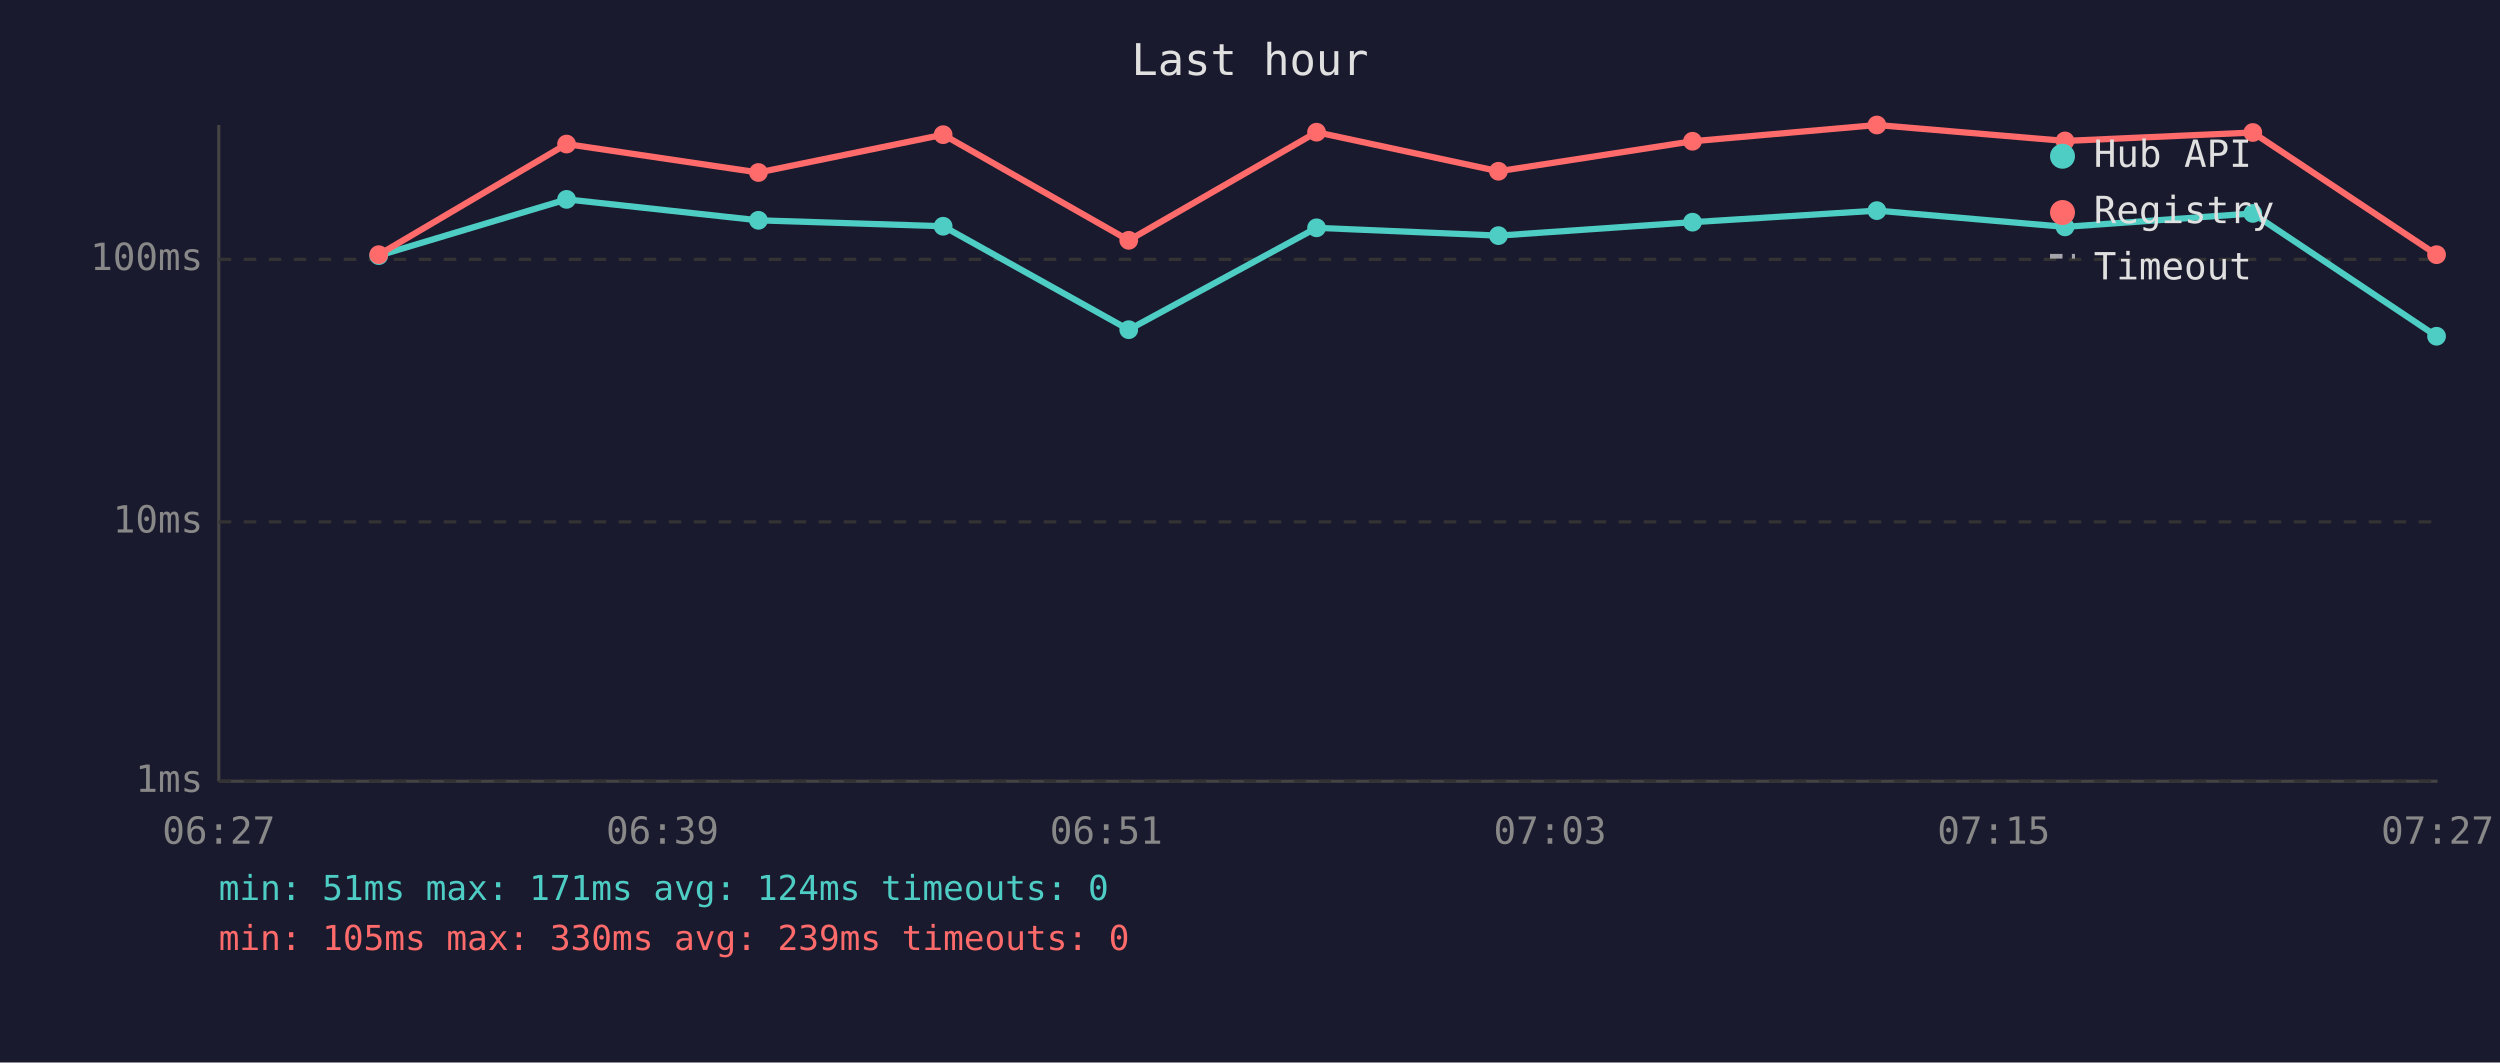
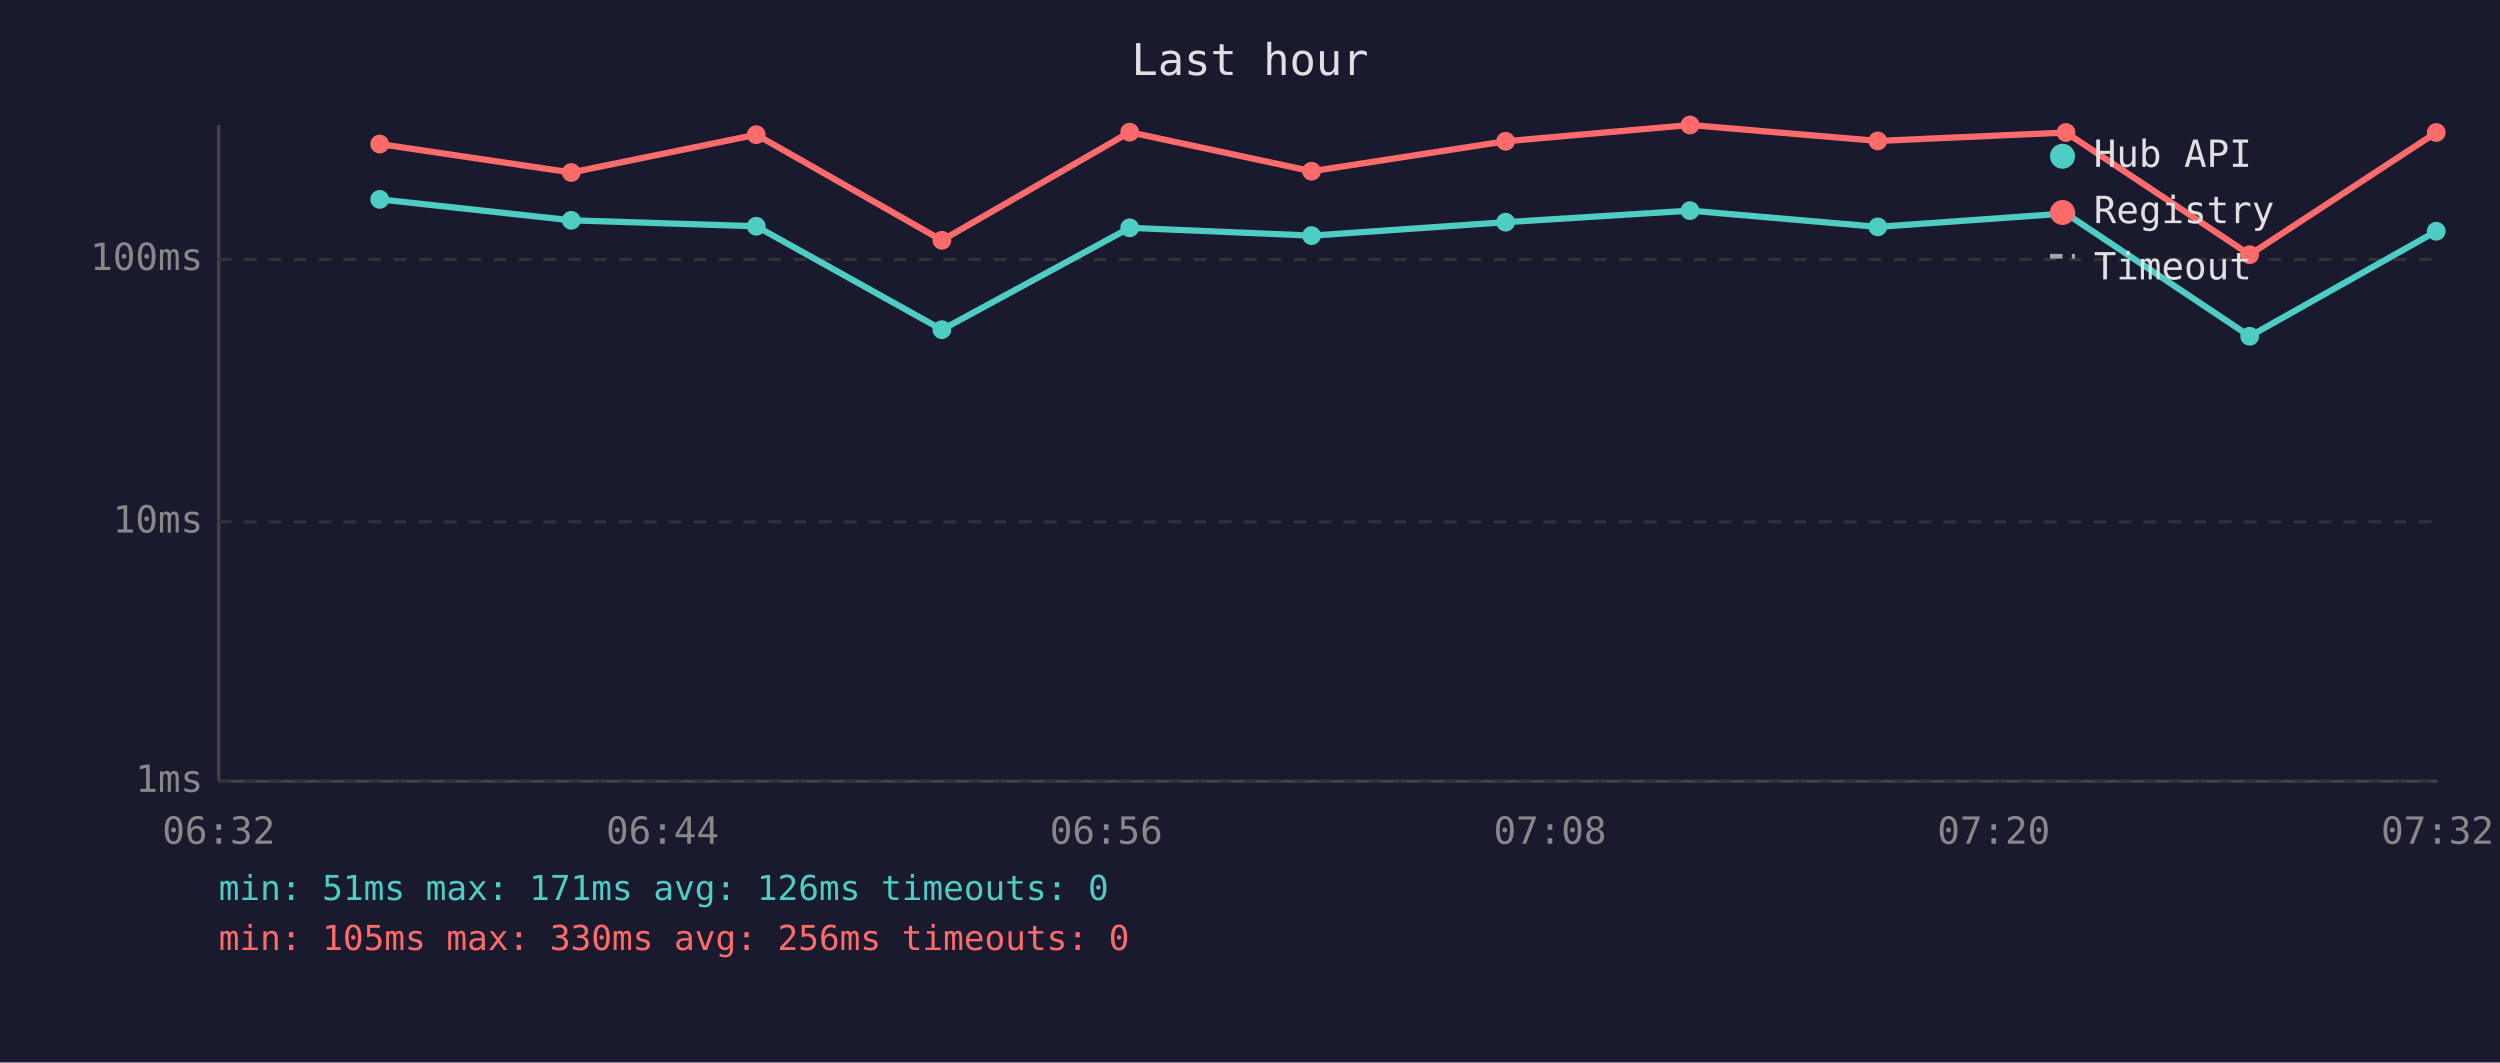
<svg xmlns="http://www.w3.org/2000/svg" viewBox="0 0 800 340" font-family="monospace" font-size="12">
  <rect width="800" height="340" fill="#1a1a2e" />
  <text x="400" y="24" fill="#e0e0e0" font-size="14" text-anchor="middle">Last hour</text>
  <line x1="70" y1="40" x2="70" y2="250" stroke="#444" stroke-width="1" />
  <line x1="70" y1="250" x2="780" y2="250" stroke="#444" stroke-width="1" />
  <line x1="70" y1="250" x2="780" y2="250" stroke="#333" stroke-width="1" stroke-dasharray="4" />
  <text x="65" y="250" fill="#888" text-anchor="end" dominant-baseline="middle">1ms</text>
  <line x1="70" y1="167" x2="780" y2="167" stroke="#333" stroke-width="1" stroke-dasharray="4" />
  <text x="65" y="167" fill="#888" text-anchor="end" dominant-baseline="middle">10ms</text>
  <line x1="70" y1="83" x2="780" y2="83" stroke="#333" stroke-width="1" stroke-dasharray="4" />
  <text x="65" y="83" fill="#888" text-anchor="end" dominant-baseline="middle">100ms</text>
-   <text x="70" y="270" fill="#888" text-anchor="middle">06:27</text>
-   <text x="212" y="270" fill="#888" text-anchor="middle">06:39</text>
-   <text x="354" y="270" fill="#888" text-anchor="middle">06:51</text>
-   <text x="496" y="270" fill="#888" text-anchor="middle">07:03</text>
-   <text x="638" y="270" fill="#888" text-anchor="middle">07:15</text>
-   <text x="780" y="270" fill="#888" text-anchor="middle">07:27</text>
-   <polyline points="121.2,81.8 181.3,63.8 242.7,70.5 301.8,72.4 361.2,105.5 421.3,72.9 479.5,75.4 541.6,71.1 600.6,67.4 660.8,72.6 720.9,68.3 779.7,107.6" fill="none" stroke="#4ecdc4" stroke-width="2" opacity="1" />
-   <circle cx="121.2" cy="81.8" r="3" fill="#4ecdc4" />
-   <circle cx="181.3" cy="63.8" r="3" fill="#4ecdc4" />
-   <circle cx="242.7" cy="70.5" r="3" fill="#4ecdc4" />
-   <circle cx="301.8" cy="72.4" r="3" fill="#4ecdc4" />
-   <circle cx="361.2" cy="105.5" r="3" fill="#4ecdc4" />
-   <circle cx="421.3" cy="72.9" r="3" fill="#4ecdc4" />
-   <circle cx="479.5" cy="75.4" r="3" fill="#4ecdc4" />
-   <circle cx="541.6" cy="71.1" r="3" fill="#4ecdc4" />
-   <circle cx="600.6" cy="67.4" r="3" fill="#4ecdc4" />
-   <circle cx="660.8" cy="72.6" r="3" fill="#4ecdc4" />
-   <circle cx="720.9" cy="68.3" r="3" fill="#4ecdc4" />
-   <circle cx="779.7" cy="107.6" r="3" fill="#4ecdc4" />
-   <polyline points="121.2,81.5 181.3,46.1 242.7,55.2 301.8,43.1 361.2,76.9 421.3,42.3 479.5,54.8 541.6,45.2 600.6,40.0 660.8,45.1 720.9,42.4 779.7,81.5" fill="none" stroke="#ff6b6b" stroke-width="2" opacity="1" />
-   <circle cx="121.2" cy="81.5" r="3" fill="#ff6b6b" />
-   <circle cx="181.3" cy="46.1" r="3" fill="#ff6b6b" />
-   <circle cx="242.7" cy="55.2" r="3" fill="#ff6b6b" />
-   <circle cx="301.8" cy="43.1" r="3" fill="#ff6b6b" />
-   <circle cx="361.2" cy="76.9" r="3" fill="#ff6b6b" />
-   <circle cx="421.3" cy="42.3" r="3" fill="#ff6b6b" />
-   <circle cx="479.5" cy="54.8" r="3" fill="#ff6b6b" />
-   <circle cx="541.6" cy="45.2" r="3" fill="#ff6b6b" />
-   <circle cx="600.6" cy="40.0" r="3" fill="#ff6b6b" />
-   <circle cx="660.8" cy="45.1" r="3" fill="#ff6b6b" />
-   <circle cx="720.9" cy="42.4" r="3" fill="#ff6b6b" />
-   <circle cx="779.7" cy="81.5" r="3" fill="#ff6b6b" />
+   <text x="70" y="270" fill="#888" text-anchor="middle">06:32</text>
+   <text x="212" y="270" fill="#888" text-anchor="middle">06:44</text>
+   <text x="354" y="270" fill="#888" text-anchor="middle">06:56</text>
+   <text x="496" y="270" fill="#888" text-anchor="middle">07:08</text>
+   <text x="638" y="270" fill="#888" text-anchor="middle">07:20</text>
+   <text x="780" y="270" fill="#888" text-anchor="middle">07:32</text>
+   <polyline points="121.5,63.8 182.8,70.5 242.0,72.4 301.4,105.5 361.5,72.9 419.7,75.4 481.8,71.1 540.8,67.4 600.9,72.6 661.1,68.3 719.9,107.6 779.6,74.0" fill="none" stroke="#4ecdc4" stroke-width="2" opacity="1" />
+   <circle cx="121.5" cy="63.8" r="3" fill="#4ecdc4" />
+   <circle cx="182.8" cy="70.5" r="3" fill="#4ecdc4" />
+   <circle cx="242.0" cy="72.4" r="3" fill="#4ecdc4" />
+   <circle cx="301.4" cy="105.5" r="3" fill="#4ecdc4" />
+   <circle cx="361.5" cy="72.9" r="3" fill="#4ecdc4" />
+   <circle cx="419.7" cy="75.4" r="3" fill="#4ecdc4" />
+   <circle cx="481.8" cy="71.1" r="3" fill="#4ecdc4" />
+   <circle cx="540.8" cy="67.4" r="3" fill="#4ecdc4" />
+   <circle cx="600.9" cy="72.6" r="3" fill="#4ecdc4" />
+   <circle cx="661.1" cy="68.3" r="3" fill="#4ecdc4" />
+   <circle cx="719.9" cy="107.6" r="3" fill="#4ecdc4" />
+   <circle cx="779.6" cy="74.0" r="3" fill="#4ecdc4" />
+   <polyline points="121.5,46.1 182.8,55.2 242.0,43.1 301.4,76.9 361.5,42.3 419.7,54.8 481.8,45.2 540.8,40.0 600.9,45.1 661.1,42.4 719.9,81.5 779.6,42.4" fill="none" stroke="#ff6b6b" stroke-width="2" opacity="1" />
+   <circle cx="121.5" cy="46.1" r="3" fill="#ff6b6b" />
+   <circle cx="182.8" cy="55.2" r="3" fill="#ff6b6b" />
+   <circle cx="242.0" cy="43.1" r="3" fill="#ff6b6b" />
+   <circle cx="301.4" cy="76.9" r="3" fill="#ff6b6b" />
+   <circle cx="361.5" cy="42.3" r="3" fill="#ff6b6b" />
+   <circle cx="419.7" cy="54.8" r="3" fill="#ff6b6b" />
+   <circle cx="481.8" cy="45.2" r="3" fill="#ff6b6b" />
+   <circle cx="540.8" cy="40.0" r="3" fill="#ff6b6b" />
+   <circle cx="600.9" cy="45.1" r="3" fill="#ff6b6b" />
+   <circle cx="661.1" cy="42.4" r="3" fill="#ff6b6b" />
+   <circle cx="719.9" cy="81.5" r="3" fill="#ff6b6b" />
+   <circle cx="779.6" cy="42.4" r="3" fill="#ff6b6b" />
  <circle cx="660" cy="50" r="4" fill="#4ecdc4" />
  <text x="670" y="50" fill="#e0e0e0" dominant-baseline="middle">Hub API</text>
  <circle cx="660" cy="68" r="4" fill="#ff6b6b" />
  <text x="670" y="68" fill="#e0e0e0" dominant-baseline="middle">Registry</text>
  <line x1="656" y1="82" x2="664" y2="82" stroke="#e0e0e0" stroke-width="1.5" stroke-dasharray="4,3" opacity="0.7" />
  <text x="670" y="86" fill="#e0e0e0" dominant-baseline="middle">Timeout</text>
-   <text x="70" y="288" fill="#4ecdc4" font-size="11">min: 51ms  max: 171ms  avg: 124ms  timeouts: 0</text>
-   <text x="70" y="304" fill="#ff6b6b" font-size="11">min: 105ms  max: 330ms  avg: 239ms  timeouts: 0</text>
+   <text x="70" y="288" fill="#4ecdc4" font-size="11">min: 51ms  max: 171ms  avg: 126ms  timeouts: 0</text>
+   <text x="70" y="304" fill="#ff6b6b" font-size="11">min: 105ms  max: 330ms  avg: 256ms  timeouts: 0</text>
</svg>
